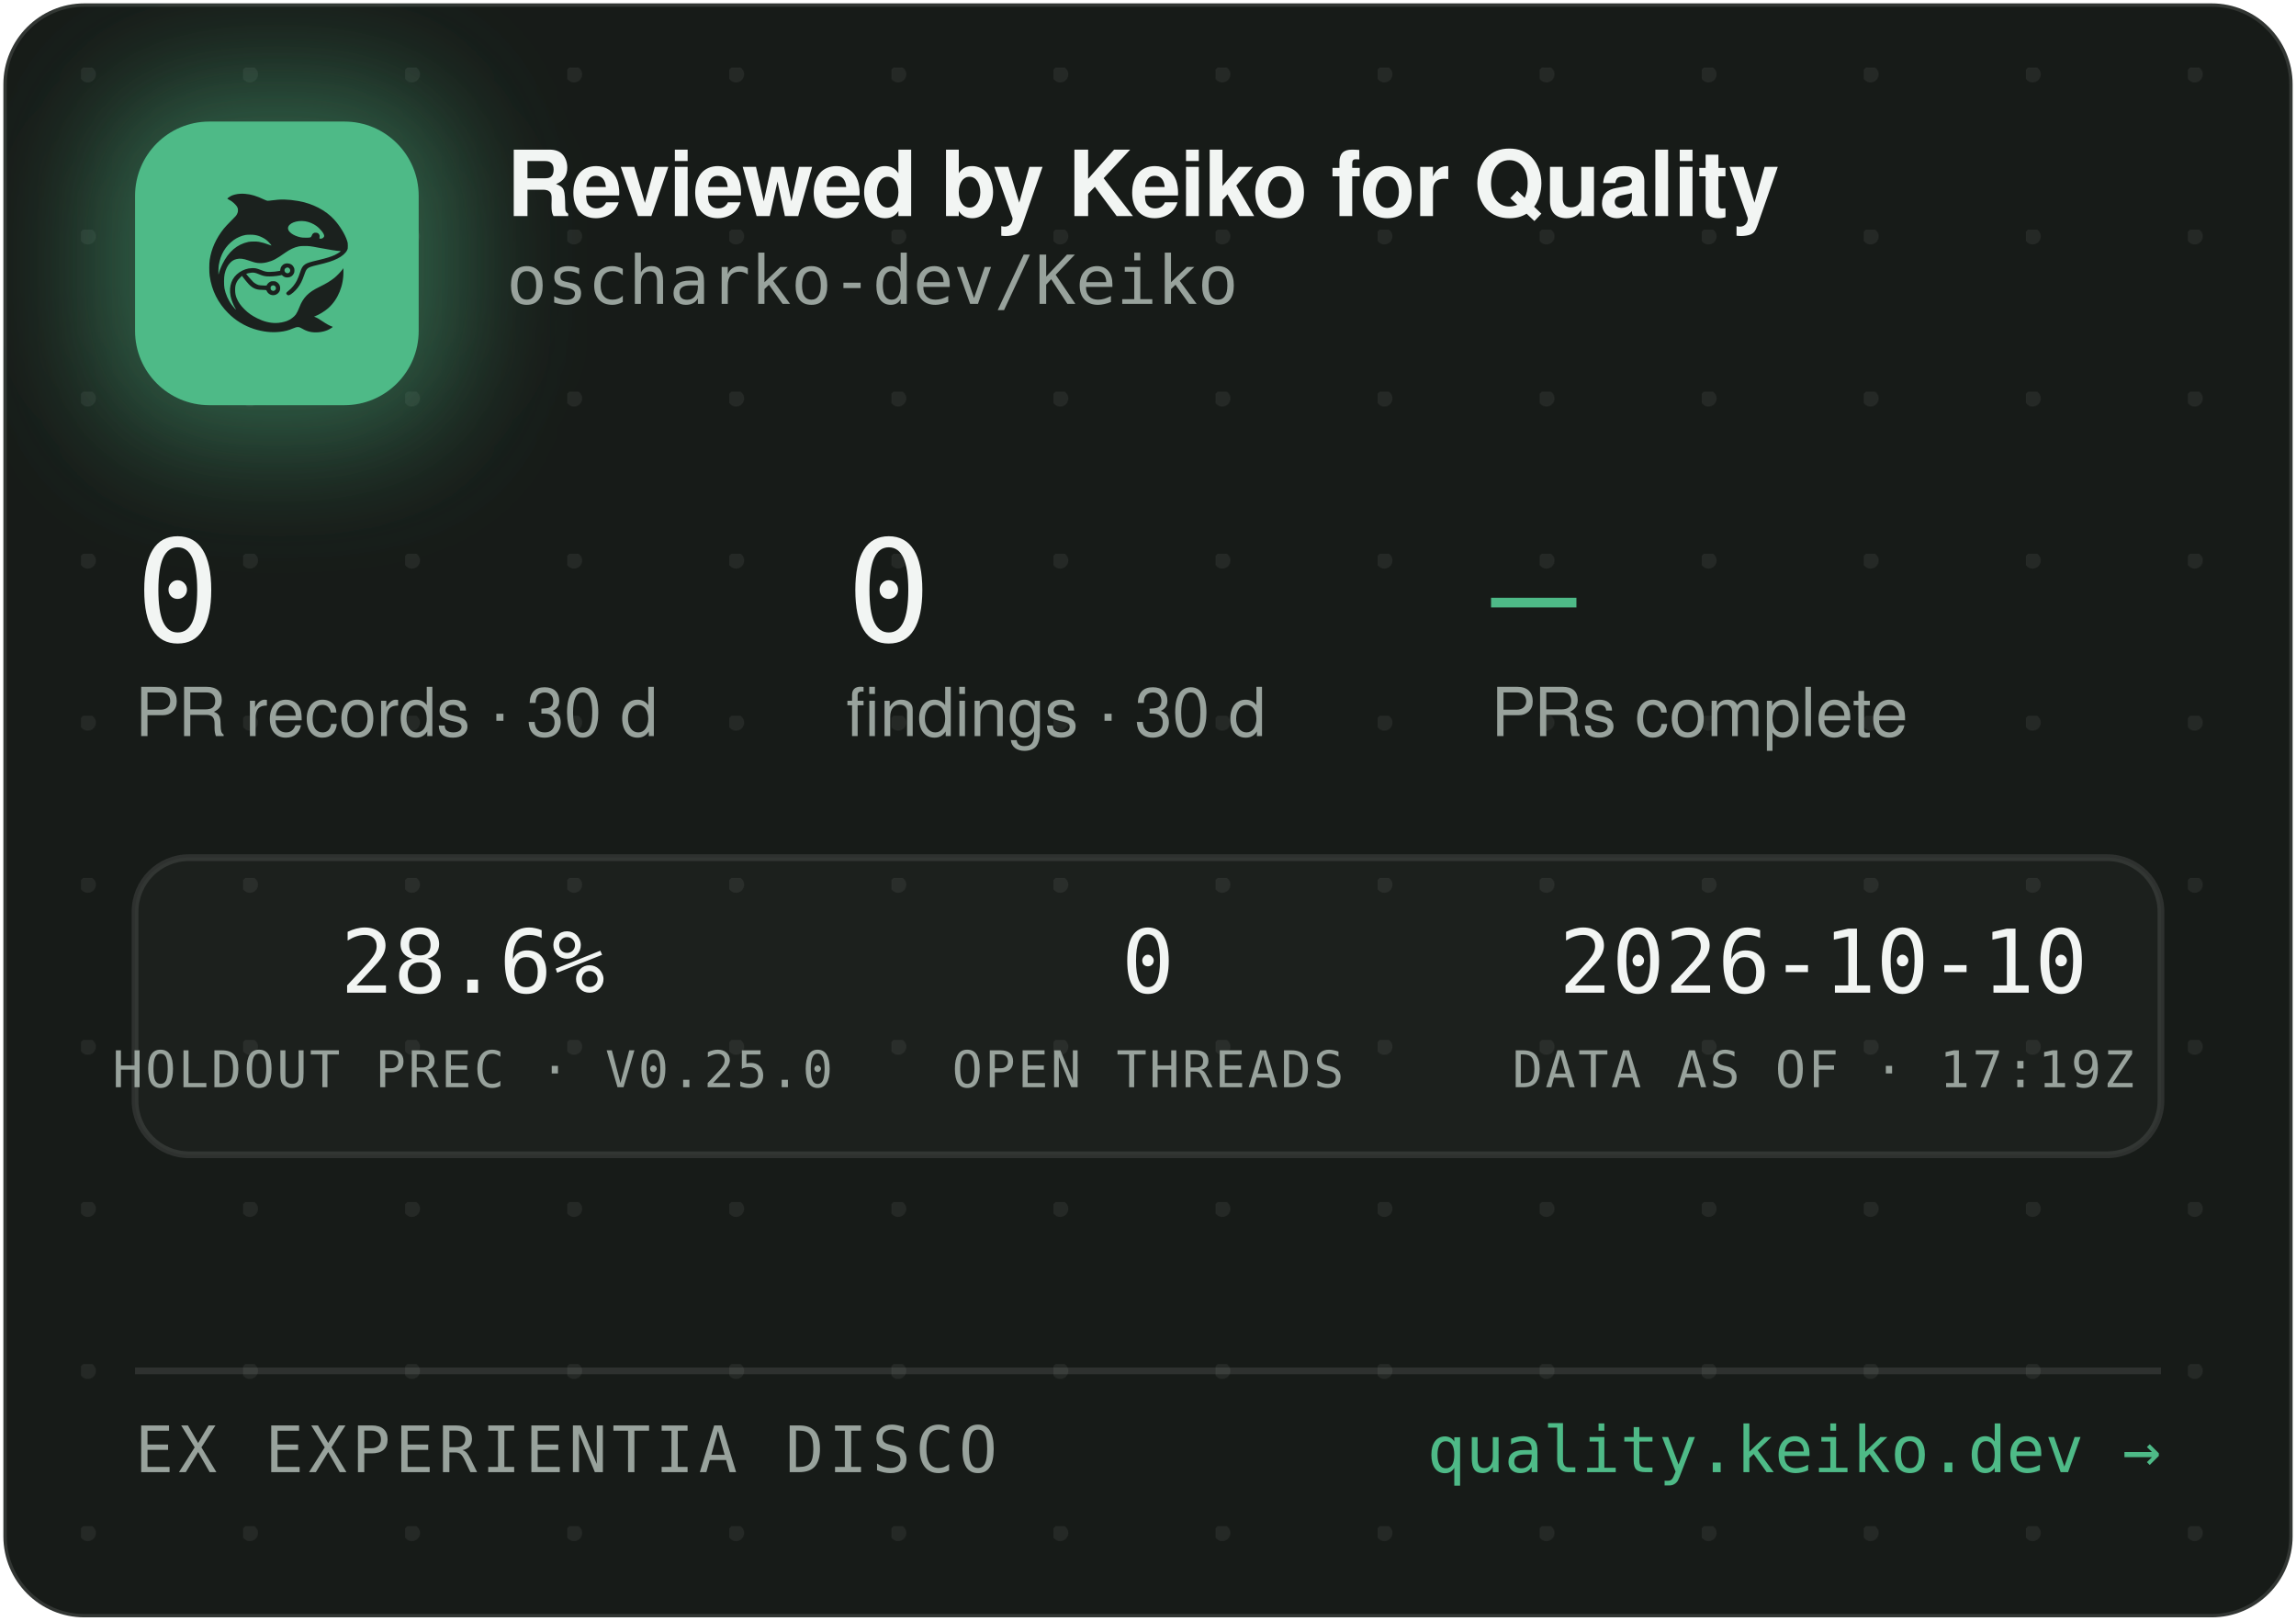
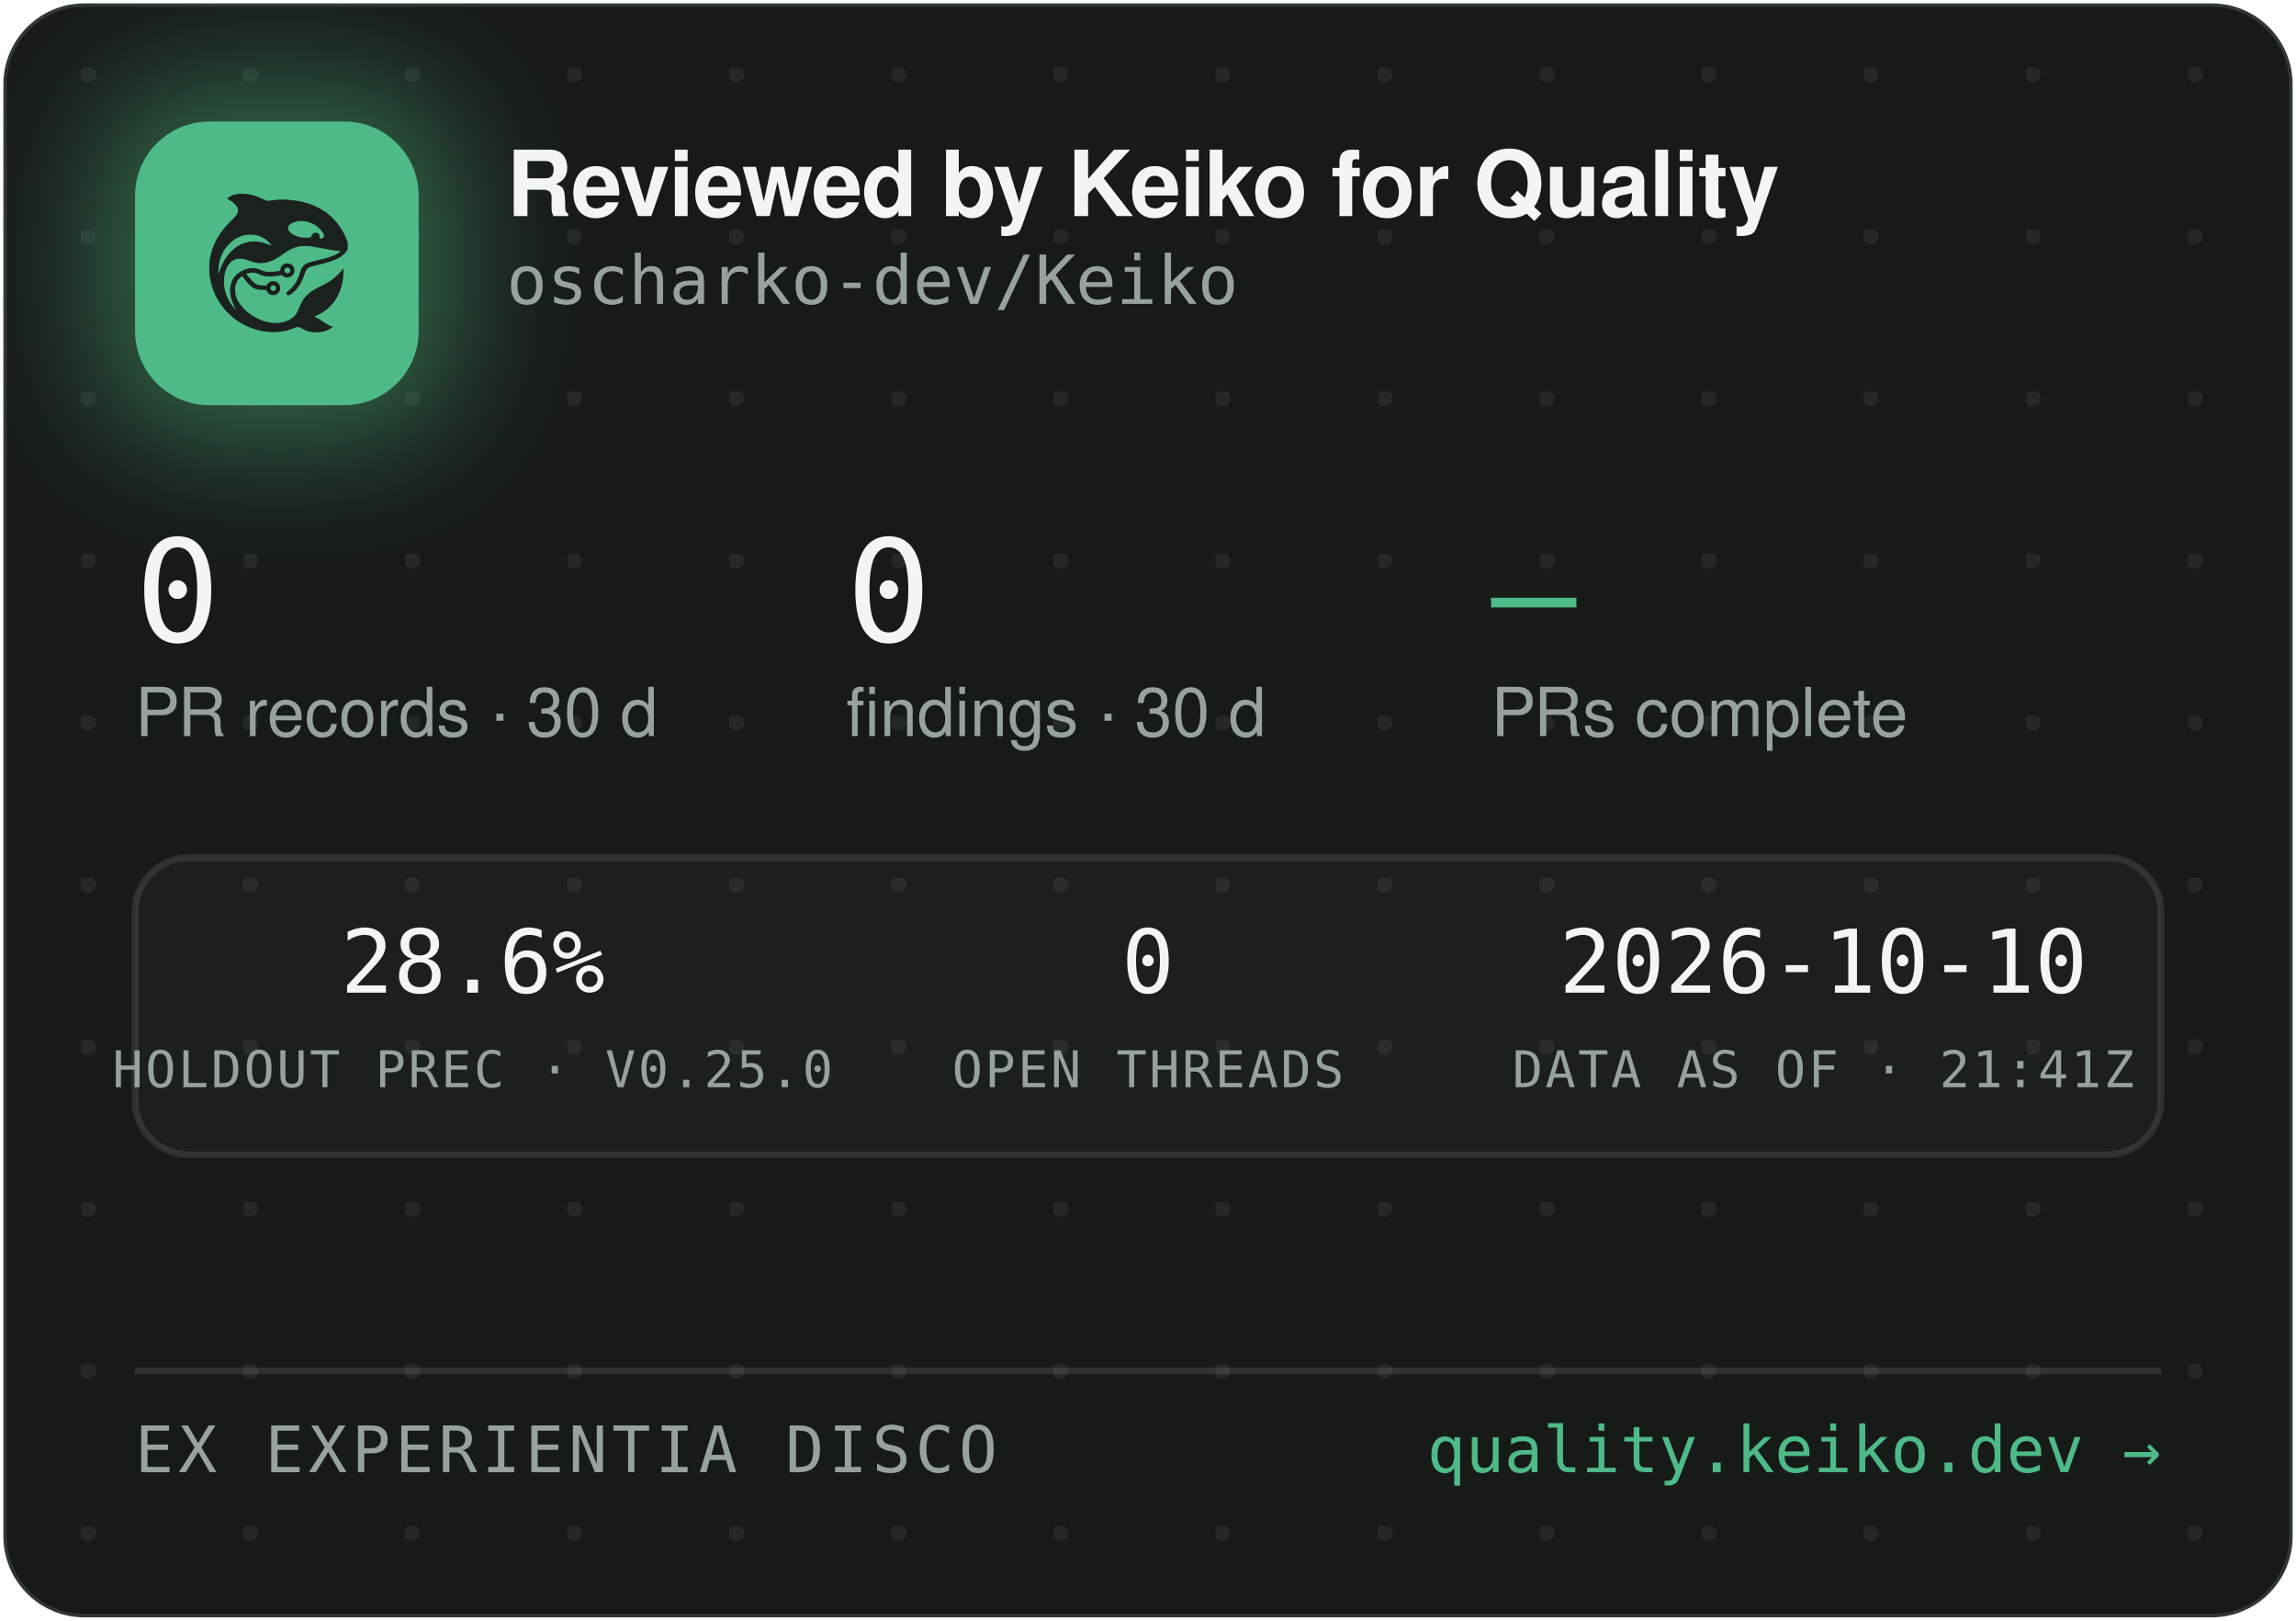
<svg xmlns="http://www.w3.org/2000/svg" width="340" height="240" viewBox="0 0 340 240" role="img" aria-label="Reviewed by Keiko for Quality — oscharko-dev/Keiko">
  <defs>
    <pattern id="dots" width="24" height="24" patternUnits="userSpaceOnUse" x="12" y="10">
      <circle cx="1" cy="1" r="1.2" fill="rgba(233,237,235,0.07)" />
    </pattern>
    <filter id="glow" x="-60%" y="-60%" width="220%" height="220%">
      <feGaussianBlur stdDeviation="9" />
    </filter>
    <clipPath id="card">
      <rect x="0.5" y="0.5" width="339" height="239" rx="12" />
    </clipPath>
  </defs>
  <rect x="0.5" y="0.5" width="339" height="239" rx="12" fill="#171B18" stroke="rgba(255,255,255,0.12)" />
  <rect x="0.5" y="0.5" width="339" height="239" rx="12" fill="url(#dots)" />
  <g clip-path="url(#card)">
    <rect x="14" y="12" width="54" height="54" rx="16" fill="rgba(78,186,135,0.45)" filter="url(#glow)" />
    <rect x="20" y="18" width="42" height="42" rx="11" fill="#4EBA87" />
    <g transform="translate(24,22) scale(0.03320312)">
      <g transform="translate(1024 0) scale(-1 1)">
        <g transform="translate(1024, 1024) scale(-0.1, -0.1)" fill="#1B211E" stroke="none">
          <path d="M3465 8223 c-144 -8 -314 -52 -408 -105 -69 -39 -146 -99 -146 -113 0 -5 30 -24 68 -42 146 -70 323 -229 377 -340 25 -49 29 -70 29 -138 -1 -72 -5 -88 -39 -160 -36 -75 -54 -95 -265 -305 -134 -132 -270 -279 -331 -355 -339 -425 -552 -896 -626 -1390 -25 -165 -25 -549 0 -720 92 -645 368 -1196 826 -1655 322 -324 710 -562 1145 -704 389 -126 793 -172 1155 -130 235 27 377 63 579 149 205 87 268 86 423 -7 102 -62 231 -115 335 -138 247 -56 562 -26 794 74 92 40 244 136 232 146 -4 3 -26 12 -48 19 -86 28 -246 116 -385 211 -162 112 -284 182 -357 207 l-48 17 40 15 c185 70 436 223 595 363 438 386 695 1014 678 1663 l-3 120 -50 -70 c-64 -90 -248 -280 -350 -362 -171 -136 -366 -255 -645 -391 -288 -140 -442 -243 -590 -391 -136 -137 -247 -316 -325 -526 -47 -127 -114 -262 -160 -326 -79 -107 -237 -224 -384 -283 -136 -55 -355 -96 -514 -96 -274 0 -548 71 -832 215 -242 123 -375 216 -553 389 -175 171 -287 332 -361 517 -44 114 -63 216 -63 359 0 152 17 233 74 350 35 70 59 102 136 179 l95 94 21 -29 c55 -75 219 -277 277 -338 171 -183 337 -256 582 -256 56 0 126 -3 155 -7 53 -6 54 -7 76 -57 30 -66 97 -128 172 -156 151 -57 318 11 395 160 33 62 34 193 3 261 -30 64 -88 125 -148 157 -44 23 -63 27 -141 27 -78 0 -97 -4 -140 -27 -58 -30 -131 -105 -141 -142 -6 -25 -8 -26 -93 -26 -47 0 -131 5 -186 10 -87 8 -111 15 -182 51 -45 22 -109 66 -143 96 -59 53 -326 361 -319 367 14 11 179 47 241 52 102 9 177 -7 318 -66 158 -66 243 -89 357 -99 157 -12 413 5 582 40 l93 19 44 -39 c59 -52 135 -75 228 -69 117 8 212 72 262 176 23 47 28 71 28 138 0 70 -4 89 -29 138 -55 110 -145 167 -270 174 -65 3 -91 0 -137 -18 -107 -40 -183 -140 -195 -257 l-6 -52 -51 -11 c-104 -23 -285 -41 -411 -42 -149 -1 -211 12 -402 88 -186 74 -256 88 -403 81 -193 -8 -377 -70 -546 -182 -342 -228 -485 -611 -399 -1064 30 -157 119 -388 209 -541 20 -35 35 -64 33 -66 -8 -8 -111 108 -190 214 -154 206 -278 489 -324 737 -28 154 -25 492 6 635 46 216 133 391 256 514 82 82 161 128 271 156 152 39 300 23 529 -57 217 -76 308 -101 410 -114 137 -17 284 -7 426 30 272 70 414 145 809 425 217 153 399 238 610 283 64 14 129 18 265 18 197 0 269 -9 615 -76 461 -89 843 -149 952 -149 41 0 41 0 23 -20 -28 -31 -169 -119 -254 -158 -167 -77 -388 -145 -716 -222 -399 -93 -508 -128 -608 -194 -102 -68 -160 -160 -217 -346 -35 -115 -102 -286 -149 -378 -85 -168 -227 -341 -377 -458 -105 -82 -115 -107 -69 -162 29 -34 65 -44 109 -29 86 29 261 181 371 322 126 162 201 309 295 581 61 176 90 232 145 283 62 57 163 93 470 165 439 104 640 169 863 278 206 100 368 240 434 375 32 67 33 71 33 198 -1 120 -3 138 -34 229 -98 294 -319 655 -573 936 -381 421 -968 723 -1618 834 -448 76 -767 83 -1169 25 -80 -12 -165 -19 -190 -17 -26 3 -90 26 -146 53 -343 162 -576 233 -842 255 -114 9 -141 10 -248 3z m2926 -1227 c164 -27 346 -102 485 -202 181 -129 354 -348 354 -448 0 -64 -75 -126 -154 -126 -60 0 -63 4 -52 70 8 50 7 65 -9 100 -29 64 -74 93 -151 98 -54 4 -70 1 -107 -21 -42 -25 -61 -52 -91 -129 -25 -64 -55 -73 -246 -73 -121 0 -187 5 -248 18 -318 70 -556 242 -556 402 0 218 388 374 775 311z m-2249 -611 c119 -21 208 -50 321 -106 114 -56 177 -100 266 -184 67 -63 157 -173 148 -181 -2 -3 -61 18 -130 45 -131 52 -298 100 -427 122 -113 20 -367 17 -470 -4 -502 -106 -885 -433 -1160 -992 -70 -142 -160 -379 -160 -424 0 -9 -5 -23 -11 -31 -13 -19 -5 316 10 410 80 482 295 846 661 1117 145 107 350 197 522 228 100 18 326 18 430 0z m1485 -1456 c95 -36 119 -159 42 -223 -78 -66 -209 -1 -209 104 0 60 33 100 99 121 36 10 36 10 68 -2z m-591 -822 c29 -26 37 -42 40 -77 6 -54 -9 -86 -55 -117 -41 -28 -70 -29 -119 -4 -44 22 -62 55 -62 112 0 51 13 75 53 99 50 31 101 26 143 -13z" />
        </g>
      </g>
    </g>
    <text x="75" y="32" font-family="-apple-system,'Segoe UI',Helvetica,Arial,sans-serif" font-size="13.5" font-weight="650" letter-spacing="-0.14" fill="#F2F5F3">Reviewed by Keiko for Quality</text>
    <text x="75" y="45" font-family="'JetBrains Mono',SFMono-Regular,Consolas,Menlo,monospace" font-size="10" fill="#98A29C">oscharko-dev/Keiko</text>
    <text x="20" y="95" font-family="'JetBrains Mono',SFMono-Regular,Consolas,Menlo,monospace" font-size="21" fill="#F2F5F3">0</text>
    <text x="20" y="109" font-family="-apple-system,'Segoe UI',Helvetica,Arial,sans-serif" font-size="10" fill="#98A29C">PR records · 30 d</text>
    <text x="125.3" y="95" font-family="'JetBrains Mono',SFMono-Regular,Consolas,Menlo,monospace" font-size="21" fill="#F2F5F3">0</text>
    <text x="125.3" y="109" font-family="-apple-system,'Segoe UI',Helvetica,Arial,sans-serif" font-size="10" fill="#98A29C">findings · 30 d</text>
    <text x="220.8" y="95" font-family="'JetBrains Mono',SFMono-Regular,Consolas,Menlo,monospace" font-size="21" fill="#4EBA87">—</text>
    <text x="220.8" y="109" font-family="-apple-system,'Segoe UI',Helvetica,Arial,sans-serif" font-size="10" fill="#98A29C">PRs complete</text>
    <rect x="20" y="127" width="300" height="44" rx="8" fill="rgba(255,255,255,0.025)" stroke="rgba(255,255,255,0.1)" />
    <text x="70" y="147" text-anchor="middle" font-family="'JetBrains Mono',SFMono-Regular,Consolas,Menlo,monospace" font-size="13" fill="#F2F5F3">28.6%</text>
    <text x="70" y="161" text-anchor="middle" font-family="'JetBrains Mono',SFMono-Regular,Consolas,Menlo,monospace" font-size="7.5" letter-spacing="0.35" fill="#98A29C">HOLDOUT PREC · V0.25.0</text>
    <text x="170" y="147" text-anchor="middle" font-family="'JetBrains Mono',SFMono-Regular,Consolas,Menlo,monospace" font-size="13" fill="#F2F5F3">0</text>
    <text x="170" y="161" text-anchor="middle" font-family="'JetBrains Mono',SFMono-Regular,Consolas,Menlo,monospace" font-size="7.5" letter-spacing="0.35" fill="#98A29C">OPEN THREADS</text>
    <text x="270" y="147" text-anchor="middle" font-family="'JetBrains Mono',SFMono-Regular,Consolas,Menlo,monospace" font-size="13" fill="#F2F5F3">2026-10-10</text>
-     <text x="270" y="161" text-anchor="middle" font-family="'JetBrains Mono',SFMono-Regular,Consolas,Menlo,monospace" font-size="7.5" letter-spacing="0.35" fill="#98A29C">DATA AS OF · 17:19Z</text>
+     <text x="270" y="161" text-anchor="middle" font-family="'JetBrains Mono',SFMono-Regular,Consolas,Menlo,monospace" font-size="7.5" letter-spacing="0.35" fill="#98A29C">DATA AS OF · 21:41Z</text>
    <line x1="20" y1="203" x2="320" y2="203" stroke="rgba(255,255,255,0.1)" />
    <text x="20" y="218" font-family="'JetBrains Mono',SFMono-Regular,Consolas,Menlo,monospace" font-size="9.5" letter-spacing="0.7" fill="#98A29C">EX EXPERIENTIA DISCO</text>
    <text x="320" y="218" text-anchor="end" font-family="'JetBrains Mono',SFMono-Regular,Consolas,Menlo,monospace" font-size="9.5" fill="#4EBA87">quality.keiko.dev →</text>
  </g>
</svg>
